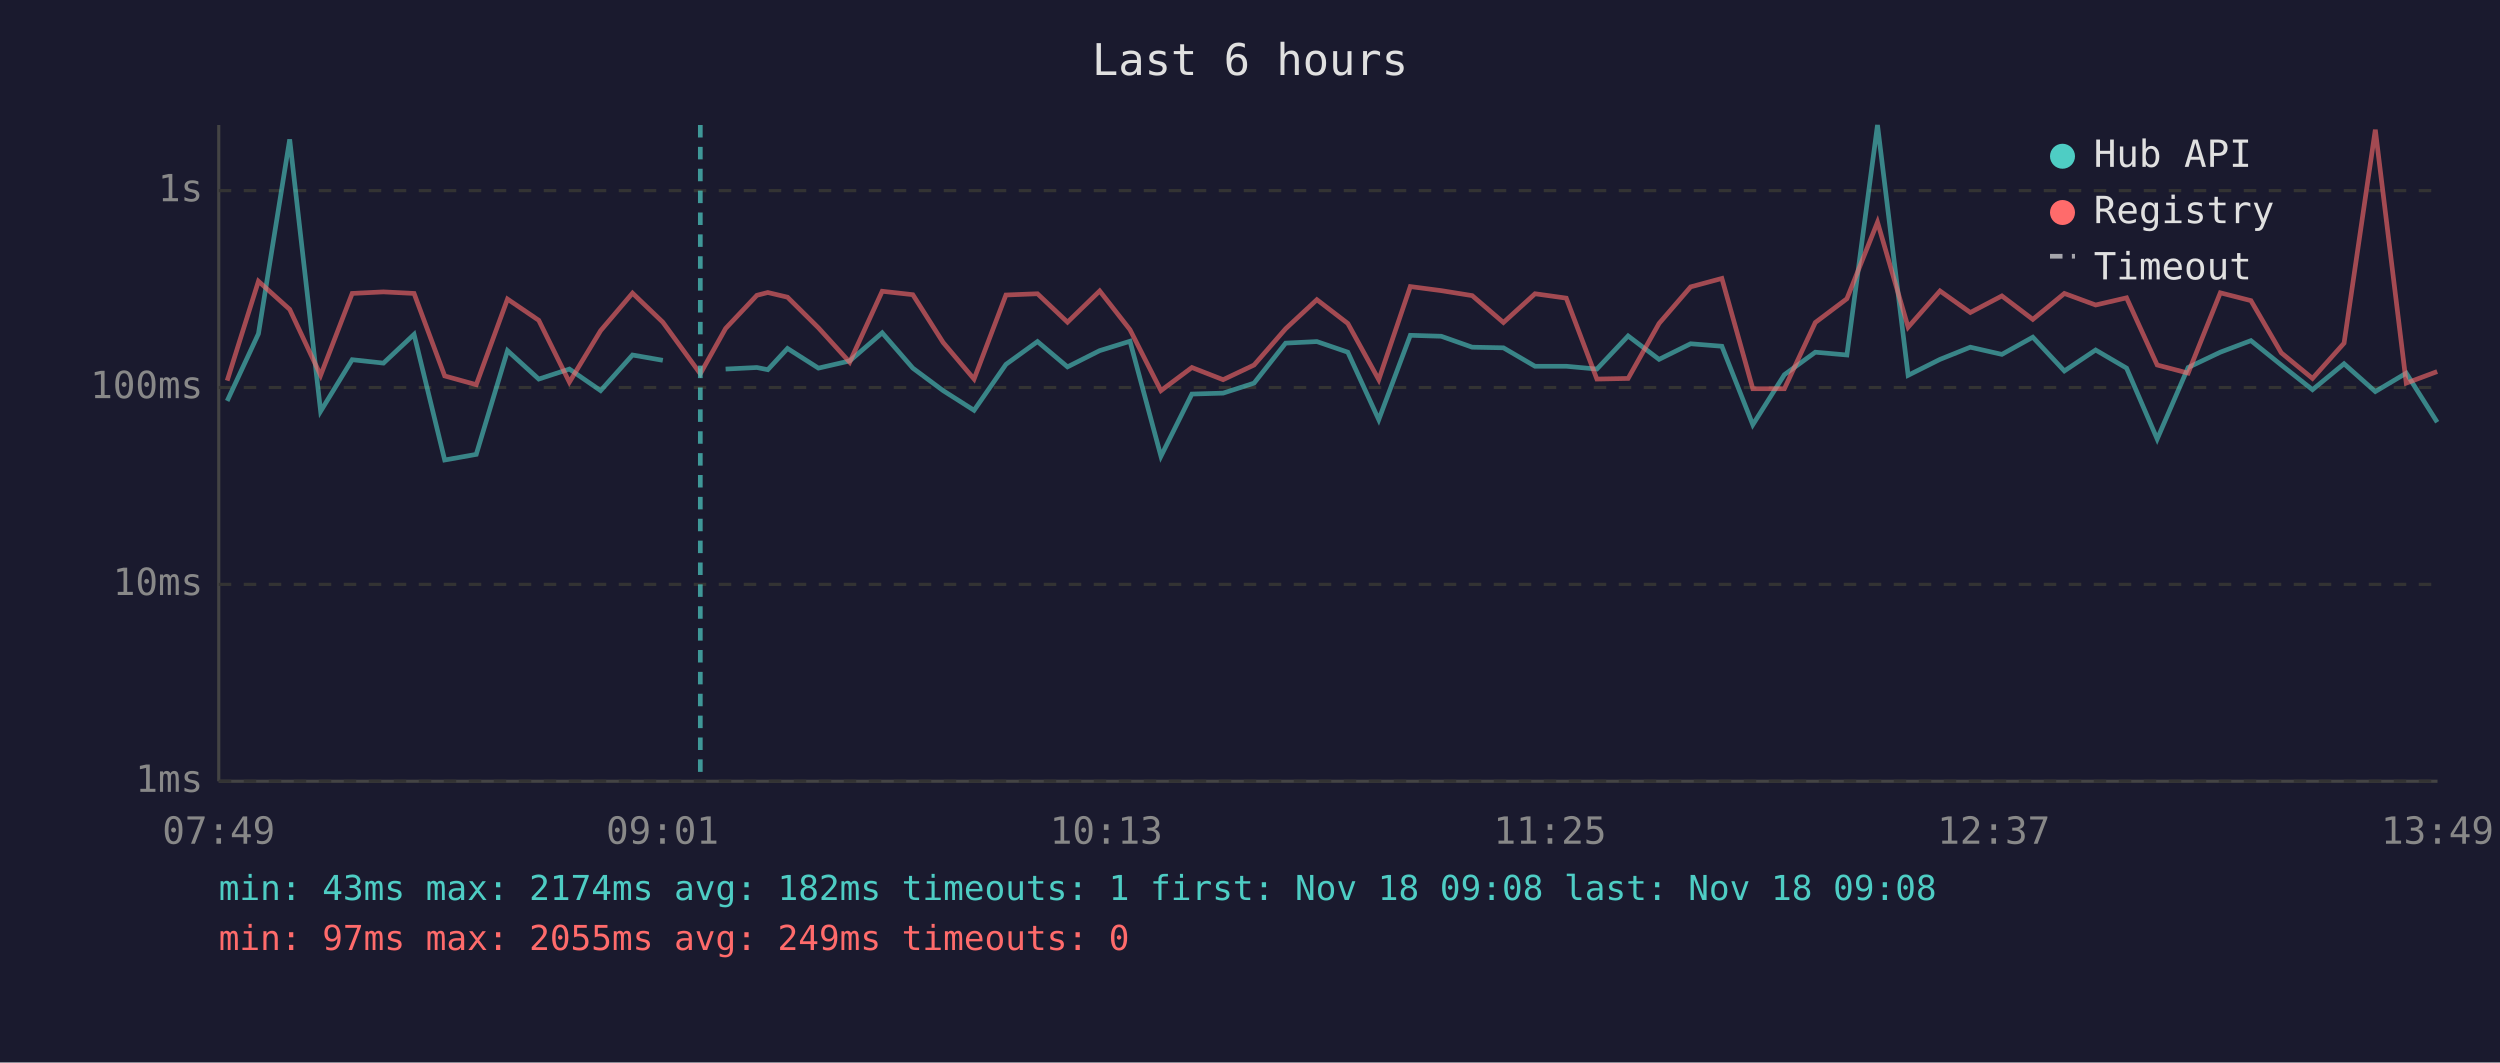
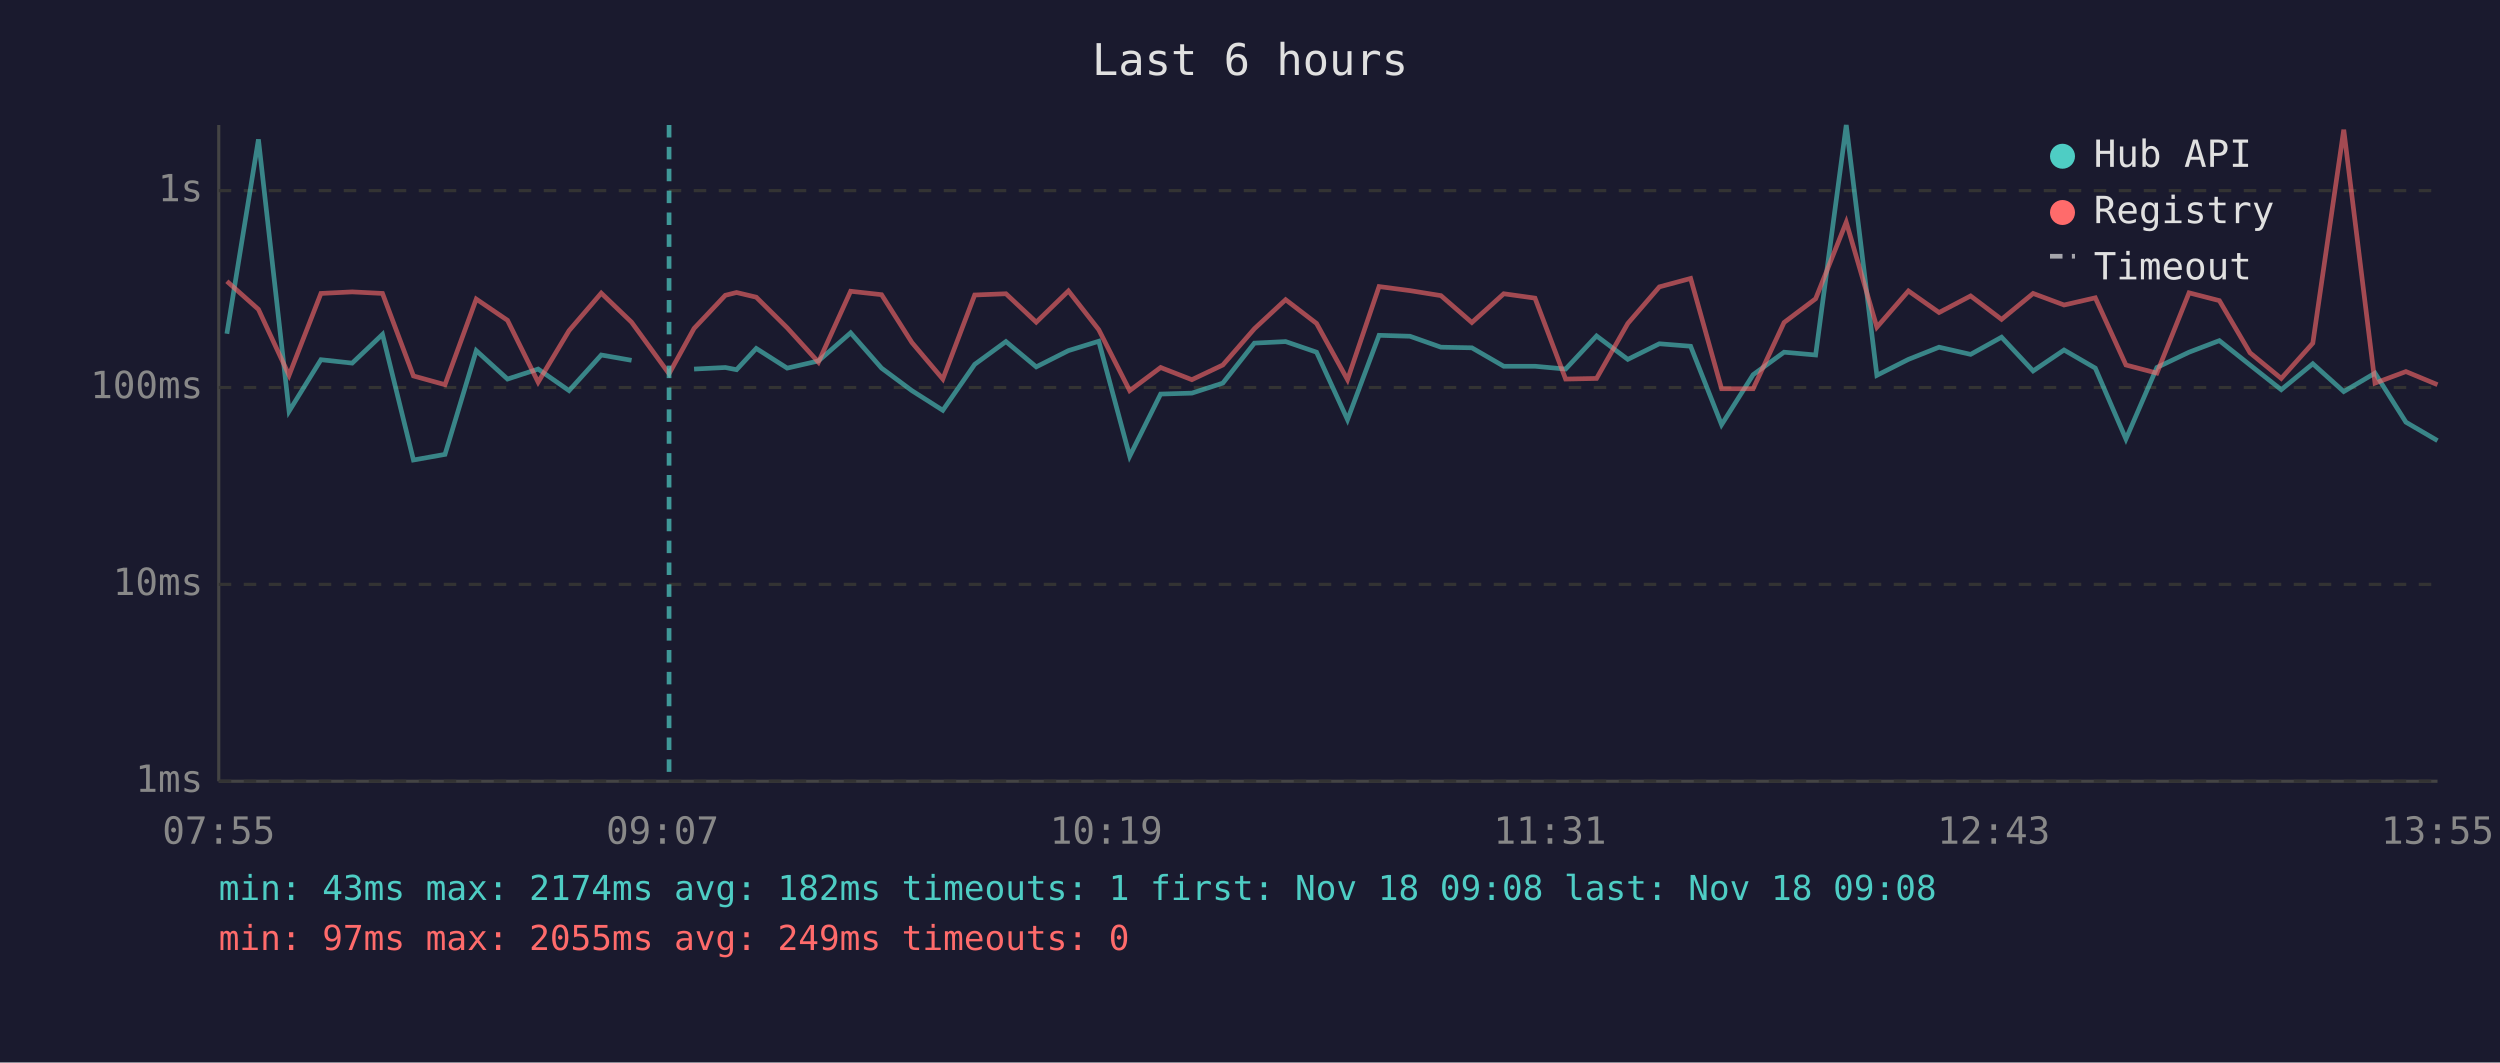
<svg xmlns="http://www.w3.org/2000/svg" viewBox="0 0 800 340" font-family="monospace" font-size="12">
  <rect width="800" height="340" fill="#1a1a2e" />
  <text x="400" y="24" fill="#e0e0e0" font-size="14" text-anchor="middle">Last 6 hours</text>
  <line x1="70" y1="40" x2="70" y2="250" stroke="#444" stroke-width="1" />
  <line x1="70" y1="250" x2="780" y2="250" stroke="#444" stroke-width="1" />
  <line x1="70" y1="250" x2="780" y2="250" stroke="#333" stroke-width="1" stroke-dasharray="4" />
  <text x="65" y="250" fill="#888" text-anchor="end" dominant-baseline="middle">1ms</text>
  <line x1="70" y1="187" x2="780" y2="187" stroke="#333" stroke-width="1" stroke-dasharray="4" />
  <text x="65" y="187" fill="#888" text-anchor="end" dominant-baseline="middle">10ms</text>
  <line x1="70" y1="124" x2="780" y2="124" stroke="#333" stroke-width="1" stroke-dasharray="4" />
  <text x="65" y="124" fill="#888" text-anchor="end" dominant-baseline="middle">100ms</text>
  <line x1="70" y1="61" x2="780" y2="61" stroke="#333" stroke-width="1" stroke-dasharray="4" />
  <text x="65" y="61" fill="#888" text-anchor="end" dominant-baseline="middle">1s</text>
-   <text x="70" y="270" fill="#888" text-anchor="middle">07:49</text>
-   <text x="212" y="270" fill="#888" text-anchor="middle">09:01</text>
-   <text x="354" y="270" fill="#888" text-anchor="middle">10:13</text>
-   <text x="496" y="270" fill="#888" text-anchor="middle">11:25</text>
-   <text x="638" y="270" fill="#888" text-anchor="middle">12:37</text>
-   <text x="780" y="270" fill="#888" text-anchor="middle">13:49</text>
-   <polyline points="72.7,128.3 82.7,106.8 92.7,44.6 102.6,131.6 112.7,115.1 122.7,116.2 132.5,107.0 142.3,147.2 152.4,145.4 162.4,112.2 172.4,121.3 182.2,118.1 192.2,125.0 202.4,113.6 212.1,115.3" fill="none" stroke="#4ecdc4" stroke-width="1.5" opacity="0.6" />
-   <polyline points="232.2,118.1 242.2,117.6 245.7,118.3 252.0,111.5 261.9,117.8 271.9,115.5 282.3,106.5 292.1,117.8 301.8,125.0 311.7,131.3 321.9,116.6 332.0,109.3 341.6,117.4 351.9,112.2 361.6,109.2 371.5,146.0 381.4,126.1 391.4,125.8 401.3,122.6 411.4,109.8 421.4,109.3 431.3,112.7 441.2,134.3 451.3,107.3 461.2,107.6 471.1,111.1 481.1,111.3 491.2,117.2 501.2,117.2 511.0,118.1 521.0,107.5 530.9,115.0 541.0,110.0 551.0,110.8 560.9,135.9 571.0,119.9 580.9,112.7 591.0,113.6 600.8,40.0 610.6,120.1 620.8,115.0 630.5,111.1 640.6,113.4 650.5,107.9 660.6,118.7 670.6,112.0 680.5,117.8 690.3,140.5 700.2,117.6 710.5,112.7 720.3,109.0 730.0,116.8 740.0,124.7 750.1,116.4 760.1,125.3 770.0,119.4 779.9,135.1" fill="none" stroke="#4ecdc4" stroke-width="1.5" opacity="0.6" />
-   <polyline points="72.7,121.8 82.7,90.0 92.7,99.0 102.6,120.1 112.7,93.9 122.7,93.4 132.5,93.9 142.3,120.3 152.4,123.1 162.4,95.7 172.4,102.5 182.2,122.3 192.2,105.8 202.4,93.8 212.1,103.1 224.1,119.6 232.2,105.1 242.2,94.5 245.7,93.6 252.0,95.1 261.9,104.9 271.9,115.9 282.3,93.2 292.1,94.3 301.8,109.6 311.7,121.3 321.9,94.4 332.0,94.0 341.6,103.1 351.9,93.1 361.6,105.5 371.5,125.0 381.4,117.6 391.4,121.5 401.3,116.8 411.4,105.2 421.4,95.9 431.3,103.5 441.2,121.5 451.3,91.7 461.2,93.0 471.1,94.6 481.1,103.2 491.2,94.0 501.2,95.4 511.0,121.3 521.0,121.1 530.9,103.5 541.0,91.8 551.0,89.1 560.9,124.4 571.0,124.4 580.9,103.2 591.0,95.6 600.8,71.1 610.6,104.7 620.8,93.1 630.5,100.0 640.6,94.7 650.5,102.2 660.6,93.9 670.6,97.6 680.5,95.3 690.3,116.8 700.2,119.4 710.5,93.7 720.3,96.2 730.0,112.9 740.0,121.1 750.1,109.8 760.1,41.5 770.0,122.6 779.9,118.9" fill="none" stroke="#ff6b6b" stroke-width="1.5" opacity="0.6" />
-   <line x1="224.1" y1="40" x2="224.1" y2="250" stroke="#4ecdc4" stroke-width="1.5" stroke-dasharray="4,3" opacity="0.7" />
+   <text x="70" y="270" fill="#888" text-anchor="middle">07:55</text>
+   <text x="212" y="270" fill="#888" text-anchor="middle">09:07</text>
+   <text x="354" y="270" fill="#888" text-anchor="middle">10:19</text>
+   <text x="496" y="270" fill="#888" text-anchor="middle">11:31</text>
+   <text x="638" y="270" fill="#888" text-anchor="middle">12:43</text>
+   <text x="780" y="270" fill="#888" text-anchor="middle">13:55</text>
+   <polyline points="72.6,106.8 82.7,44.6 92.5,131.6 102.7,115.1 112.7,116.2 122.4,107.0 132.3,147.2 142.4,145.4 152.4,112.2 162.4,121.3 172.2,118.1 182.1,125.0 192.4,113.6 202.1,115.3" fill="none" stroke="#4ecdc4" stroke-width="1.5" opacity="0.6" />
+   <polyline points="222.1,118.1 232.1,117.6 235.7,118.3 242.0,111.5 251.9,117.8 261.9,115.5 272.2,106.5 282.1,117.8 291.8,125.0 301.7,131.3 311.9,116.6 321.9,109.3 331.6,117.4 341.9,112.2 351.6,109.2 361.5,146.0 371.4,126.1 381.4,125.8 391.3,122.6 401.4,109.8 411.4,109.3 421.3,112.7 431.2,134.3 441.3,107.3 451.2,107.6 461.1,111.1 471.0,111.3 481.2,117.2 491.2,117.2 501.0,118.1 510.9,107.5 520.9,115.0 531.0,110.0 541.0,110.8 550.9,135.9 561.0,119.9 570.9,112.7 581.0,113.6 590.8,40.0 600.6,120.1 610.7,115.0 620.5,111.1 630.6,113.4 640.5,107.9 650.6,118.7 660.5,112.0 670.5,117.8 680.3,140.5 690.2,117.6 700.5,112.7 710.2,109.0 720.0,116.8 730.0,124.7 740.1,116.4 750.0,125.3 760.0,119.4 769.9,135.1 780.0,141.0" fill="none" stroke="#4ecdc4" stroke-width="1.5" opacity="0.6" />
+   <polyline points="72.6,90.0 82.7,99.0 92.5,120.1 102.7,93.9 112.7,93.4 122.4,93.9 132.3,120.3 142.4,123.1 152.4,95.7 162.4,102.5 172.2,122.3 182.1,105.8 192.4,93.8 202.1,103.1 214.1,119.6 222.1,105.1 232.1,94.5 235.7,93.6 242.0,95.1 251.9,104.9 261.9,115.9 272.2,93.2 282.1,94.3 291.8,109.6 301.7,121.3 311.9,94.4 321.9,94.0 331.6,103.1 341.9,93.1 351.6,105.5 361.5,125.0 371.4,117.6 381.4,121.5 391.3,116.8 401.4,105.2 411.4,95.9 421.3,103.5 431.2,121.5 441.3,91.7 451.2,93.0 461.1,94.6 471.0,103.2 481.2,94.0 491.2,95.4 501.0,121.3 510.9,121.1 520.9,103.5 531.0,91.8 541.0,89.1 550.9,124.4 561.0,124.4 570.9,103.2 581.0,95.6 590.8,71.1 600.6,104.7 610.7,93.1 620.5,100.0 630.6,94.7 640.5,102.2 650.6,93.9 660.5,97.6 670.5,95.3 680.3,116.8 690.2,119.4 700.5,93.7 710.2,96.2 720.0,112.9 730.0,121.1 740.1,109.8 750.0,41.5 760.0,122.6 769.9,118.9 780.0,123.1" fill="none" stroke="#ff6b6b" stroke-width="1.5" opacity="0.6" />
+   <line x1="214.1" y1="40" x2="214.1" y2="250" stroke="#4ecdc4" stroke-width="1.5" stroke-dasharray="4,3" opacity="0.7" />
  <circle cx="660" cy="50" r="4" fill="#4ecdc4" />
  <text x="670" y="50" fill="#e0e0e0" dominant-baseline="middle">Hub API</text>
  <circle cx="660" cy="68" r="4" fill="#ff6b6b" />
  <text x="670" y="68" fill="#e0e0e0" dominant-baseline="middle">Registry</text>
  <line x1="656" y1="82" x2="664" y2="82" stroke="#e0e0e0" stroke-width="1.5" stroke-dasharray="4,3" opacity="0.7" />
  <text x="670" y="86" fill="#e0e0e0" dominant-baseline="middle">Timeout</text>
  <text x="70" y="288" fill="#4ecdc4" font-size="11">min: 43ms  max: 2174ms  avg: 182ms  timeouts: 1  first: Nov 18 09:08  last: Nov 18 09:08</text>
  <text x="70" y="304" fill="#ff6b6b" font-size="11">min: 97ms  max: 2055ms  avg: 249ms  timeouts: 0</text>
</svg>
